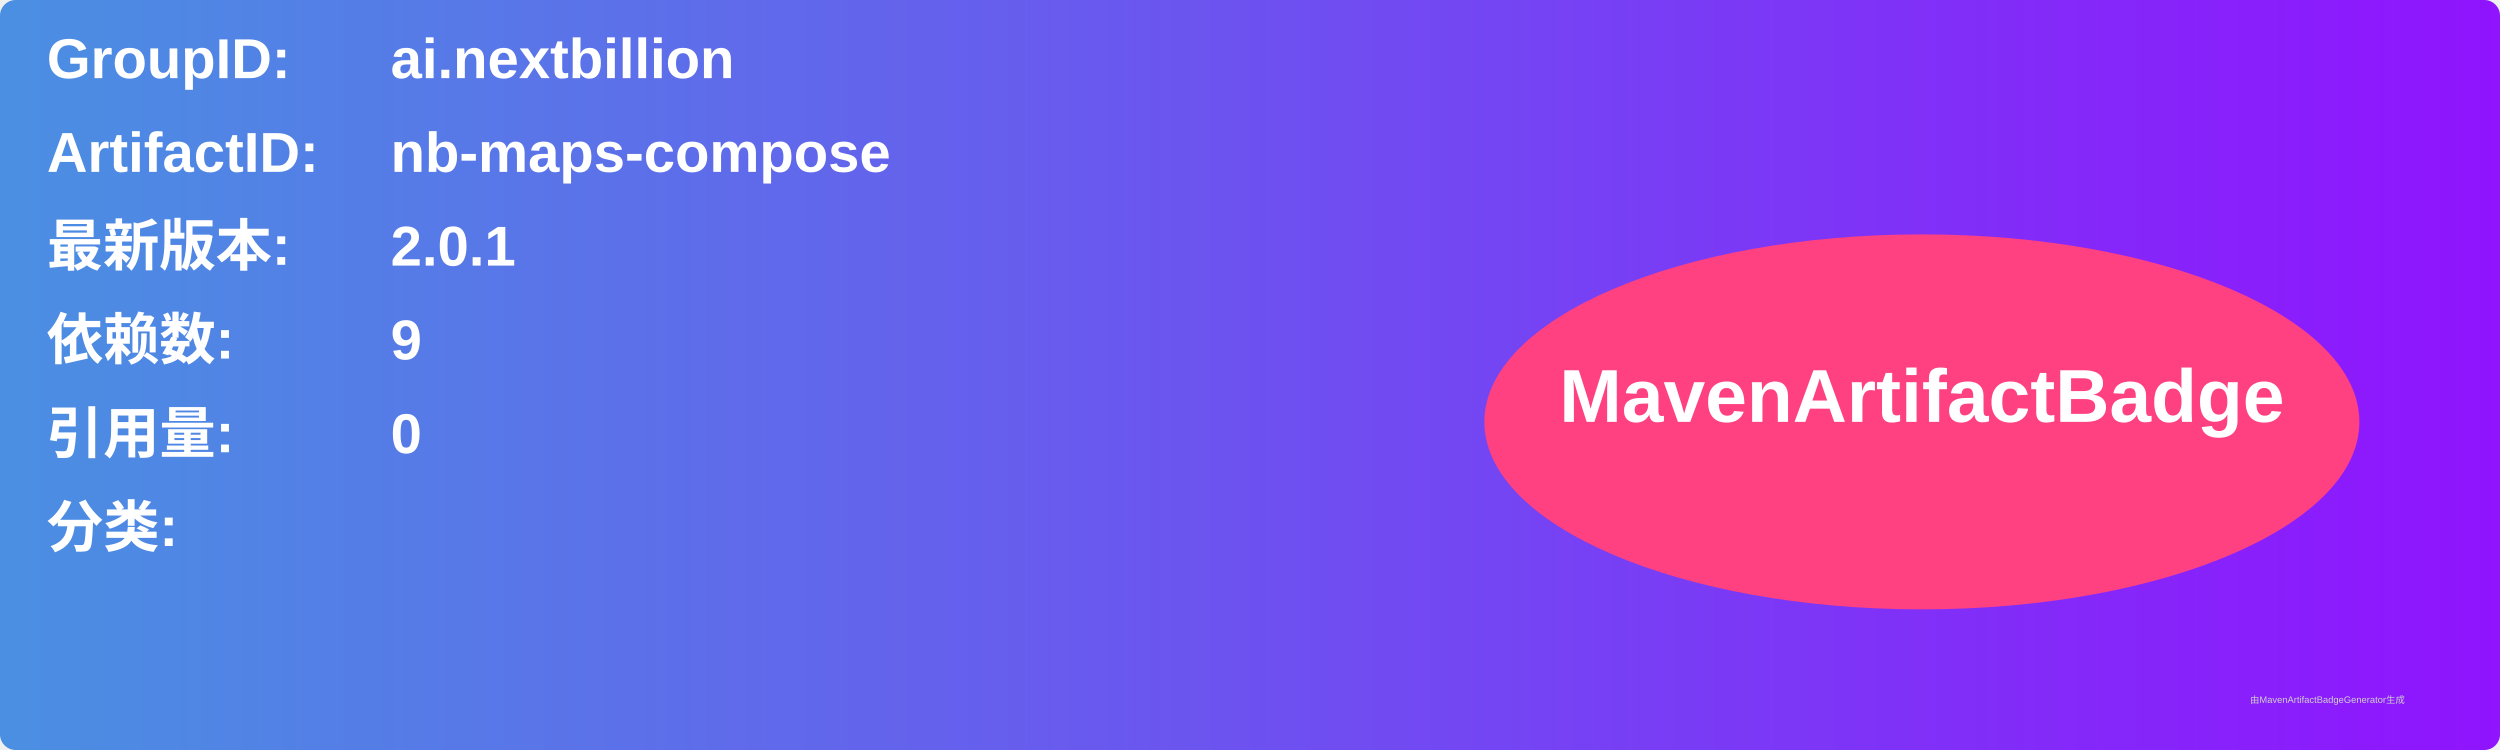
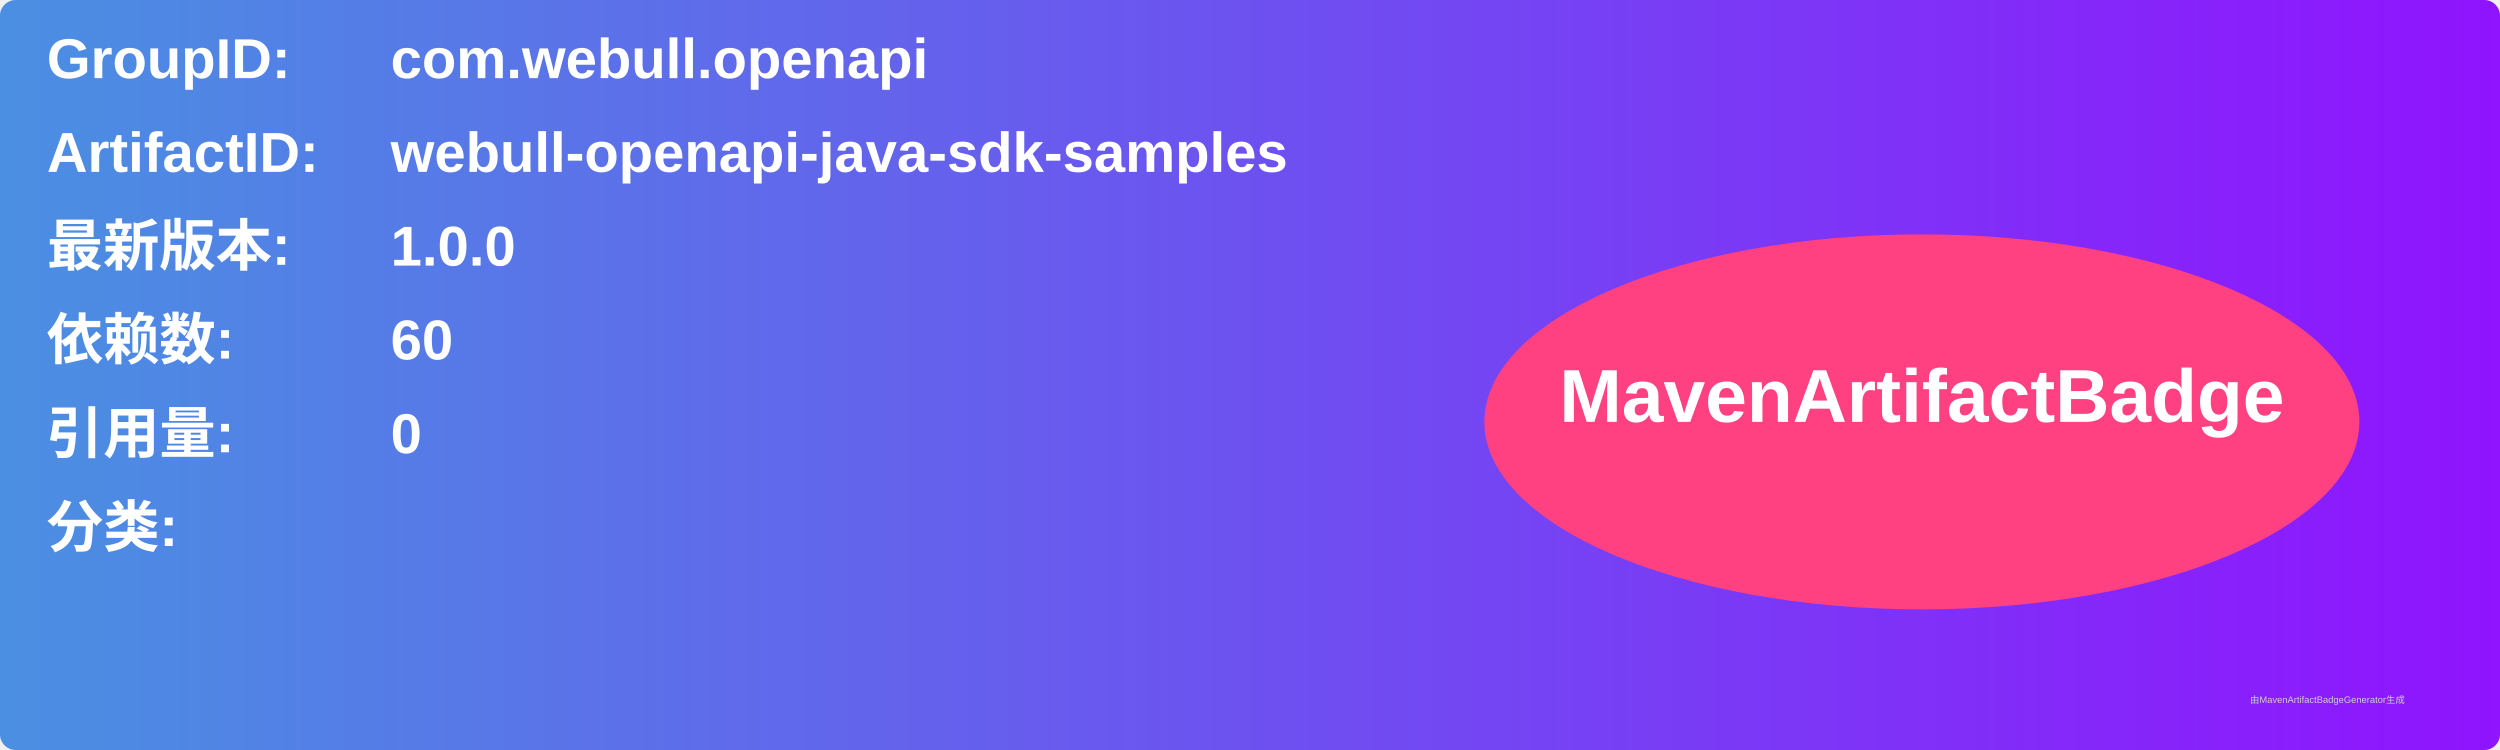
<svg xmlns="http://www.w3.org/2000/svg" width="800" height="240" viewBox="0 0 800 240">
  <linearGradient id="grad" x1="0%" y1="0%" x2="100%" y2="0%">
    <stop offset="0%" stop-color="#4a90e2" />
    <stop offset="100%" stop-color="#9013fe" />
  </linearGradient>
  <rect width="100%" height="100%" rx="5" ry="5" fill="url(#grad)" />
  <g transform="translate(15, 15)">
    <text x="0" y="10" font-family="Arial" font-size="18" fill="white" font-weight="bold" width="260">GroupID:</text>
-     <text x="110" y="10" font-family="Arial" font-size="18" fill="white" font-weight="bold" width="460">ai.nextbillion</text>
+     <text x="110" y="10" font-family="Arial" font-size="18" fill="white" font-weight="bold" width="460">com.webull.openapi</text>
    <text x="0" y="40" font-family="Arial" font-size="18" fill="white" font-weight="bold" width="260">ArtifactID:</text>
-     <text x="110" y="40" font-family="Arial" font-size="18" fill="white" font-weight="bold" width="460">nb-maps-compose</text>
+     <text x="110" y="40" font-family="Arial" font-size="18" fill="white" font-weight="bold" width="460">webull-openapi-java-sdk-samples</text>
    <text x="0" y="70" font-family="Arial" font-size="18" fill="white" font-weight="bold">最新版本:</text>
    <text x="110" y="70" font-family="Arial" font-size="18" fill="white" font-weight="bold">
-       <tspan font-weight="bold">2.0.1</tspan>
+       <tspan font-weight="bold">1.0.0</tspan>
    </text>
    <text x="0" y="100" font-family="Arial" font-size="18" fill="white" font-weight="bold">依赖数: </text>
    <text x="110" y="100" font-family="Arial" font-size="18" fill="white">
-       <tspan font-weight="bold">9</tspan>
+       <tspan font-weight="bold">60</tspan>
    </text>
    <text x="0" y="130" font-family="Arial" font-size="18" fill="white" font-weight="bold">引用量: </text>
    <text x="110" y="130" font-family="Arial" font-size="18" fill="white">
      <tspan font-weight="bold">0</tspan>
    </text>
    <text x="0" y="160" font-family="Arial" font-size="18" fill="white" font-weight="bold">分类:</text>
    <text x="10" y="190" font-family="Arial" font-size="10" fill="white">
      <tspan font-weight="bold" />
    </text>
    <ellipse cx="600" cy="120" rx="140" ry="60" fill="#ff4081" />
    <text x="600" y="120" text-anchor="middle" font-family="Arial" font-size="24" fill="white" font-weight="bold">MavenArtifactBadge</text>
  </g>
  <text x="720" y="225" font-family="Arial" font-size="3" fill="#d0d0d0">由MavenArtifactBadgeGenerator生成</text>
</svg>
